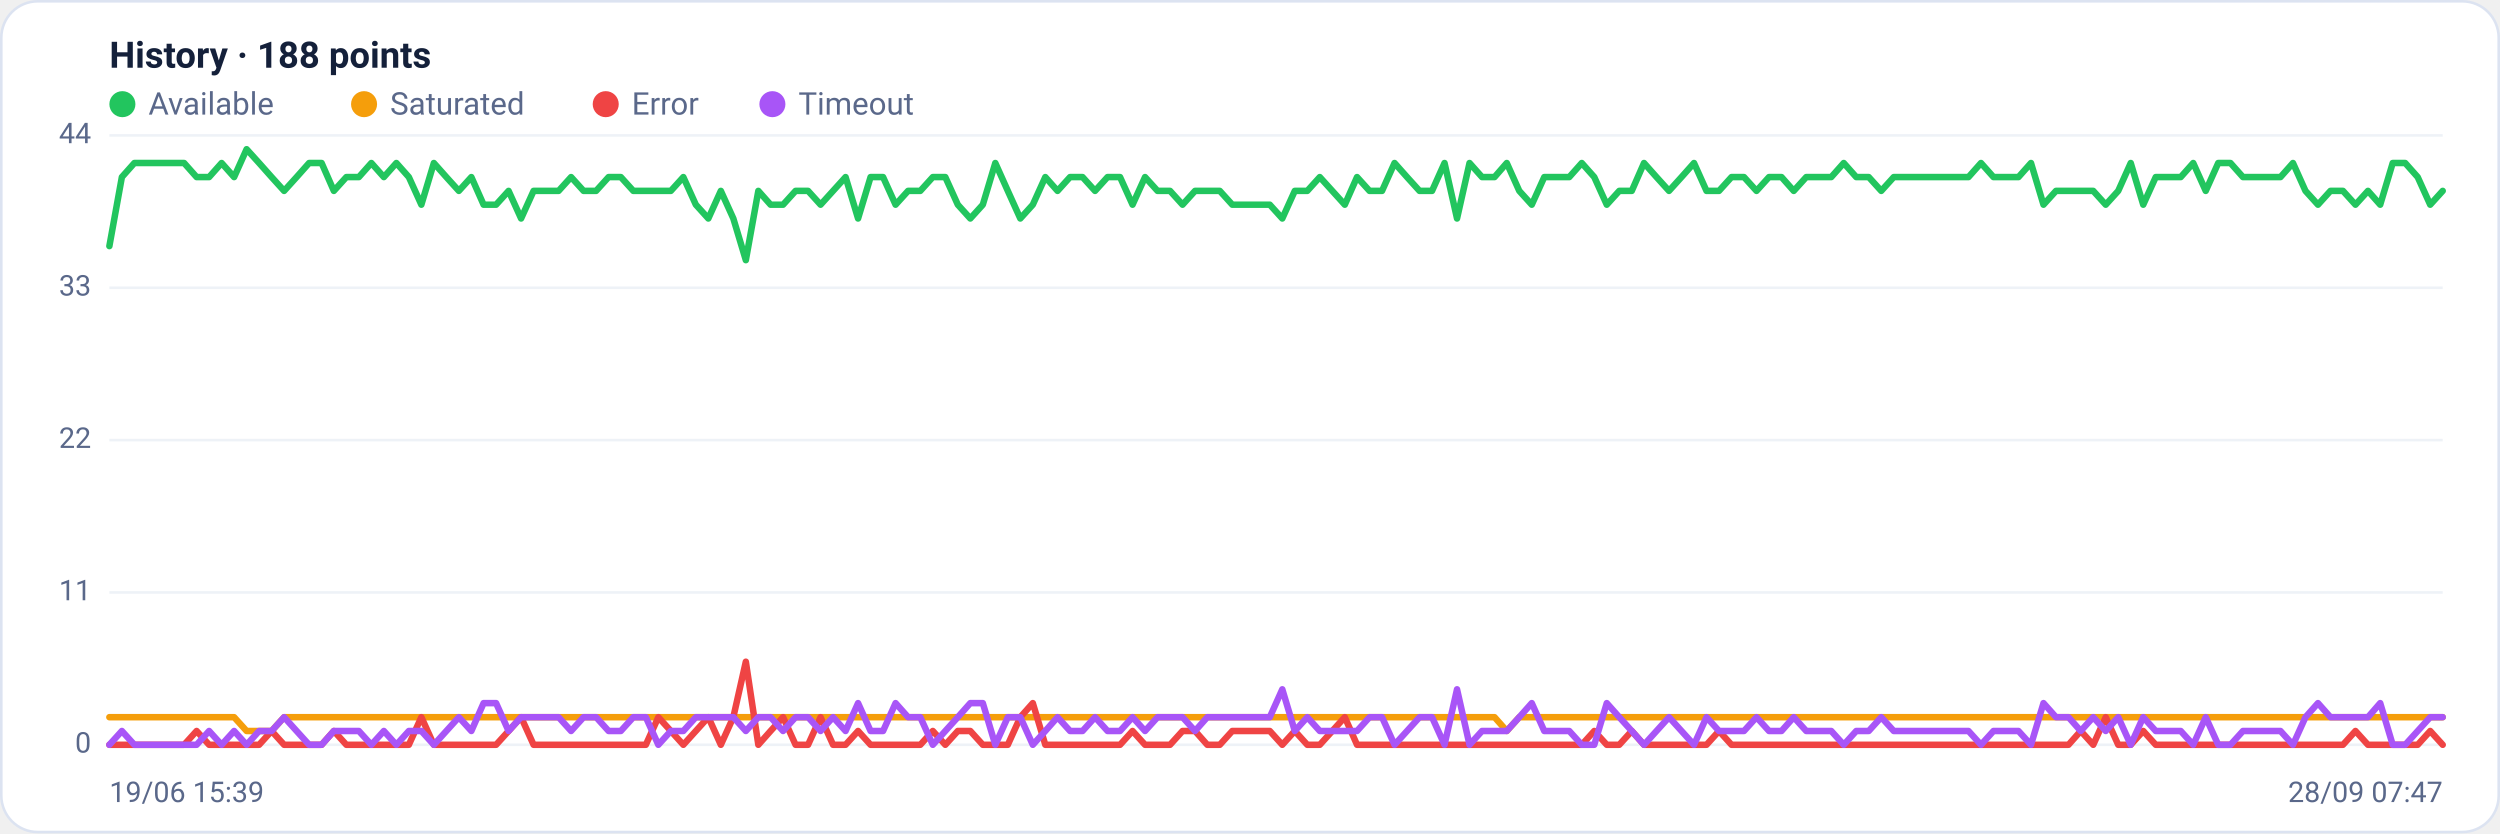
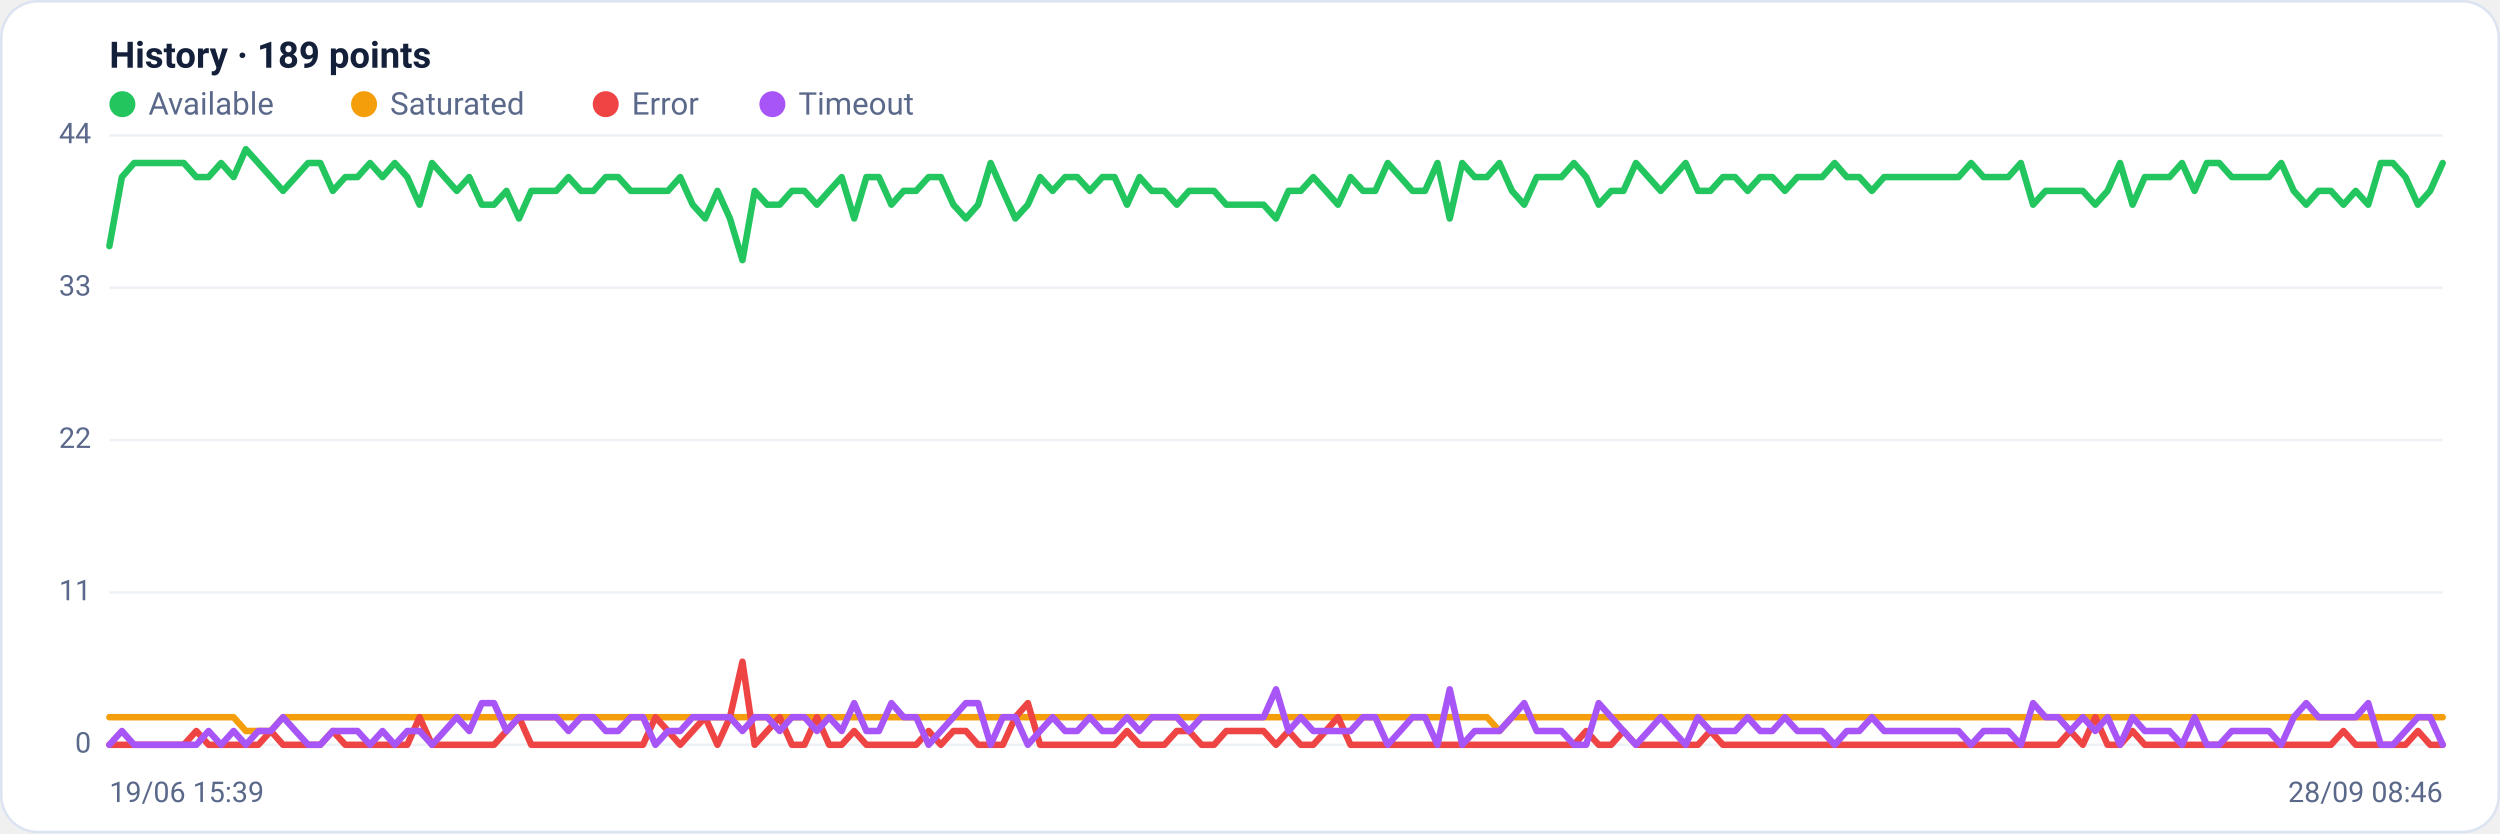
<svg xmlns="http://www.w3.org/2000/svg" viewBox="0 0 960 320" width="960" height="320" font-family="Segoe UI, system-ui, -apple-system, Roboto, Helvetica, Arial, sans-serif" role="img" aria-label="Availability history per region">
  <rect x="0.5" y="0.5" width="959" height="319" rx="14" fill="#ffffff" stroke="#dce3f1" />
-   <text x="42" y="26" font-size="14" font-weight="600" fill="#14203a">History · 188 points</text>
+   <text x="42" y="26" font-size="14" font-weight="600" fill="#14203a">History · 189 points</text>
  <circle cx="47" cy="40" r="5" fill="#22c55e" />
  <text x="57" y="44" font-size="12" fill="#5a688a">Available</text>
  <circle cx="139.8" cy="40" r="5" fill="#f59e0b" />
  <text x="149.8" y="44" font-size="12" fill="#5a688a">Saturated</text>
  <circle cx="232.6" cy="40" r="5" fill="#ef4444" />
  <text x="242.6" y="44" font-size="12" fill="#5a688a">Error</text>
  <circle cx="296.6" cy="40" r="5" fill="#a855f7" />
  <text x="306.6" y="44" font-size="12" fill="#5a688a">Timeout</text>
  <line x1="42" y1="286.0" x2="938" y2="286.0" stroke="#eef2f7" stroke-width="1" />
  <text x="35" y="289.0" text-anchor="end" font-size="11" fill="#5a688a">0</text>
  <line x1="42" y1="227.5" x2="938" y2="227.5" stroke="#eef2f7" stroke-width="1" />
  <text x="35" y="230.5" text-anchor="end" font-size="11" fill="#5a688a">11</text>
  <line x1="42" y1="169.0" x2="938" y2="169.0" stroke="#eef2f7" stroke-width="1" />
  <text x="35" y="172.0" text-anchor="end" font-size="11" fill="#5a688a">22</text>
  <line x1="42" y1="110.5" x2="938" y2="110.5" stroke="#eef2f7" stroke-width="1" />
  <text x="35" y="113.5" text-anchor="end" font-size="11" fill="#5a688a">33</text>
  <line x1="42" y1="52.0" x2="938" y2="52.0" stroke="#eef2f7" stroke-width="1" />
  <text x="35" y="55.0" text-anchor="end" font-size="11" fill="#5a688a">44</text>
-   <polyline fill="none" stroke="#22c55e" stroke-width="2.5" stroke-linejoin="round" stroke-linecap="round" points="42.0,94.5 46.8,68.0 51.6,62.6 56.4,62.6 61.2,62.6 66.0,62.6 70.7,62.6 75.5,68.0 80.3,68.0 85.1,62.6 89.9,68.0 94.7,57.3 99.5,62.6 104.3,68.0 109.1,73.3 113.9,68.0 118.7,62.6 123.5,62.6 128.2,73.3 133.0,68.0 137.8,68.0 142.6,62.6 147.4,68.0 152.2,62.6 157.0,68.0 161.8,78.6 166.6,62.6 171.4,68.0 176.2,73.3 181.0,68.0 185.7,78.6 190.5,78.6 195.3,73.3 200.1,83.9 204.9,73.3 209.7,73.3 214.5,73.3 219.3,68.0 224.1,73.3 228.9,73.3 233.7,68.0 238.4,68.0 243.2,73.3 248.0,73.3 252.8,73.3 257.6,73.3 262.4,68.0 267.2,78.6 272.0,83.9 276.8,73.3 281.6,83.9 286.4,99.9 291.2,73.3 295.9,78.6 300.7,78.6 305.5,73.3 310.3,73.3 315.1,78.6 319.9,73.3 324.7,68.0 329.5,83.9 334.3,68.0 339.1,68.0 343.9,78.6 348.7,73.3 353.4,73.3 358.2,68.0 363.0,68.0 367.8,78.6 372.6,83.9 377.4,78.6 382.2,62.6 387.0,73.3 391.8,83.9 396.6,78.6 401.4,68.0 406.1,73.3 410.9,68.0 415.7,68.0 420.5,73.3 425.3,68.0 430.1,68.0 434.9,78.6 439.7,68.0 444.5,73.3 449.3,73.3 454.1,78.6 458.9,73.3 463.6,73.3 468.4,73.3 473.2,78.6 478.0,78.6 482.8,78.6 487.6,78.6 492.4,83.9 497.2,73.3 502.0,73.3 506.8,68.0 511.6,73.3 516.4,78.6 521.1,68.0 525.9,73.3 530.7,73.3 535.5,62.6 540.3,68.0 545.1,73.3 549.9,73.3 554.7,62.6 559.5,83.9 564.3,62.6 569.1,68.0 573.9,68.0 578.6,62.6 583.4,73.3 588.2,78.6 593.0,68.0 597.8,68.0 602.6,68.0 607.4,62.6 612.2,68.0 617.0,78.6 621.8,73.3 626.6,73.3 631.3,62.6 636.1,68.0 640.9,73.3 645.7,68.0 650.5,62.6 655.3,73.3 660.1,73.3 664.9,68.0 669.7,68.0 674.5,73.3 679.3,68.0 684.1,68.0 688.8,73.3 693.6,68.0 698.4,68.0 703.2,68.0 708.0,62.6 712.8,68.0 717.6,68.0 722.4,73.3 727.2,68.0 732.0,68.0 736.8,68.0 741.6,68.0 746.3,68.0 751.1,68.0 755.9,68.0 760.7,62.6 765.5,68.0 770.3,68.0 775.1,68.0 779.9,62.6 784.7,78.6 789.5,73.3 794.3,73.3 799.0,73.3 803.8,73.3 808.6,78.6 813.4,73.3 818.2,62.6 823.0,78.6 827.8,68.0 832.6,68.0 837.4,68.0 842.2,62.6 847.0,73.3 851.8,62.6 856.5,62.6 861.3,68.0 866.1,68.0 870.9,68.0 875.7,68.0 880.5,62.6 885.3,73.3 890.1,78.6 894.9,73.3 899.7,73.3 904.5,78.6 909.3,73.3 914.0,78.6 918.8,62.6 923.6,62.6 928.4,68.0 933.2,78.6 938.0,73.3" />
-   <polyline fill="none" stroke="#f59e0b" stroke-width="2.5" stroke-linejoin="round" stroke-linecap="round" points="42.0,275.4 46.8,275.4 51.6,275.4 56.4,275.4 61.2,275.4 66.0,275.4 70.7,275.4 75.5,275.4 80.3,275.4 85.1,275.4 89.9,275.4 94.7,280.7 99.5,280.7 104.3,280.7 109.1,275.4 113.9,275.4 118.7,275.4 123.5,275.4 128.2,275.4 133.0,275.4 137.8,275.4 142.6,275.4 147.4,275.4 152.2,275.4 157.0,275.4 161.8,275.4 166.6,275.4 171.4,275.4 176.2,275.4 181.0,275.4 185.7,275.4 190.5,275.4 195.3,275.4 200.1,275.4 204.9,275.4 209.7,275.4 214.5,275.4 219.3,275.4 224.1,275.4 228.9,275.4 233.7,275.4 238.4,275.4 243.2,275.4 248.0,275.4 252.8,275.4 257.6,275.4 262.4,275.4 267.2,275.4 272.0,275.4 276.8,275.4 281.6,275.4 286.4,275.4 291.2,275.4 295.9,275.4 300.7,275.4 305.5,275.4 310.3,275.4 315.1,275.4 319.9,275.4 324.7,275.4 329.5,275.4 334.3,275.4 339.1,275.4 343.9,275.4 348.7,275.4 353.4,275.4 358.2,275.4 363.0,275.4 367.8,275.4 372.6,275.4 377.4,275.4 382.2,275.4 387.0,275.4 391.8,275.4 396.6,275.4 401.4,275.4 406.1,275.4 410.9,275.4 415.7,275.4 420.5,275.4 425.3,275.4 430.1,275.4 434.9,275.4 439.7,275.4 444.5,275.4 449.3,275.4 454.1,275.4 458.9,275.4 463.6,275.4 468.4,275.4 473.2,275.4 478.0,275.4 482.8,275.4 487.6,275.4 492.4,275.4 497.2,275.4 502.0,275.4 506.8,275.4 511.6,275.4 516.4,275.4 521.1,275.4 525.9,275.4 530.7,275.4 535.5,275.4 540.3,275.4 545.1,275.4 549.9,275.4 554.7,275.4 559.5,275.4 564.3,275.4 569.1,275.4 573.9,275.4 578.6,280.7 583.4,275.4 588.2,275.4 593.0,275.4 597.8,275.4 602.6,275.4 607.4,275.4 612.2,275.4 617.0,275.4 621.8,275.4 626.6,275.4 631.3,275.4 636.1,275.4 640.9,275.4 645.7,275.4 650.5,275.4 655.3,275.4 660.1,275.4 664.9,275.4 669.7,275.4 674.5,275.4 679.3,275.4 684.1,275.4 688.8,275.4 693.6,275.4 698.4,275.4 703.2,275.4 708.0,275.4 712.8,275.4 717.6,275.4 722.4,275.4 727.2,275.4 732.0,275.4 736.8,275.4 741.6,275.4 746.3,275.4 751.1,275.4 755.9,275.4 760.7,275.4 765.5,275.4 770.3,275.4 775.1,275.4 779.9,275.4 784.7,275.4 789.5,275.4 794.3,275.4 799.0,275.4 803.8,275.4 808.6,275.4 813.4,275.4 818.2,275.4 823.0,275.4 827.8,275.4 832.6,275.4 837.4,275.4 842.2,275.4 847.0,275.4 851.8,275.4 856.5,275.4 861.3,275.4 866.1,275.4 870.9,275.4 875.7,275.4 880.5,275.4 885.3,275.4 890.1,275.4 894.9,275.4 899.7,275.4 904.5,275.4 909.3,275.4 914.0,275.4 918.8,275.4 923.6,275.4 928.4,275.4 933.2,275.4 938.0,275.4" />
-   <polyline fill="none" stroke="#ef4444" stroke-width="2.5" stroke-linejoin="round" stroke-linecap="round" points="42.0,286.0 46.8,286.0 51.6,286.0 56.4,286.0 61.2,286.0 66.0,286.0 70.7,286.0 75.5,280.7 80.3,286.0 85.1,286.0 89.9,286.0 94.7,286.0 99.5,286.0 104.3,280.7 109.1,286.0 113.9,286.0 118.7,286.0 123.5,286.0 128.2,280.7 133.0,286.0 137.8,286.0 142.6,286.0 147.4,286.0 152.2,286.0 157.0,286.0 161.8,275.4 166.6,286.0 171.4,286.0 176.2,286.0 181.0,286.0 185.7,286.0 190.5,286.0 195.3,280.7 200.1,275.4 204.9,286.0 209.7,286.0 214.5,286.0 219.3,286.0 224.1,286.0 228.9,286.0 233.7,286.0 238.4,286.0 243.2,286.0 248.0,286.0 252.8,275.4 257.6,280.7 262.4,286.0 267.2,280.7 272.0,275.4 276.8,286.0 281.6,275.4 286.4,254.1 291.2,286.0 295.9,280.7 300.7,275.4 305.5,286.0 310.3,286.0 315.1,275.4 319.9,286.0 324.7,286.0 329.5,280.7 334.3,286.0 339.1,286.0 343.9,286.0 348.7,286.0 353.4,286.0 358.2,280.7 363.0,286.0 367.8,280.7 372.6,280.7 377.4,286.0 382.2,286.0 387.0,286.0 391.8,275.4 396.6,270.0 401.4,286.0 406.1,286.0 410.9,286.0 415.7,286.0 420.5,286.0 425.3,286.0 430.1,286.0 434.9,280.7 439.7,286.0 444.5,286.0 449.3,286.0 454.1,280.7 458.9,280.7 463.6,286.0 468.4,286.0 473.2,280.7 478.0,280.7 482.8,280.7 487.6,280.7 492.4,286.0 497.2,280.7 502.0,286.0 506.8,286.0 511.6,280.7 516.4,275.4 521.1,286.0 525.9,286.0 530.7,286.0 535.5,286.0 540.3,286.0 545.1,286.0 549.9,286.0 554.7,286.0 559.5,286.0 564.3,286.0 569.1,286.0 573.9,286.0 578.6,286.0 583.4,286.0 588.2,286.0 593.0,286.0 597.8,286.0 602.6,286.0 607.4,286.0 612.2,280.7 617.0,286.0 621.8,286.0 626.6,280.7 631.3,286.0 636.1,286.0 640.9,286.0 645.7,286.0 650.5,286.0 655.3,286.0 660.1,280.7 664.9,286.0 669.7,286.0 674.5,286.0 679.3,286.0 684.1,286.0 688.8,286.0 693.6,286.0 698.4,286.0 703.2,286.0 708.0,286.0 712.8,286.0 717.6,286.0 722.4,286.0 727.2,286.0 732.0,286.0 736.8,286.0 741.6,286.0 746.3,286.0 751.1,286.0 755.9,286.0 760.7,286.0 765.5,286.0 770.3,286.0 775.1,286.0 779.9,286.0 784.7,286.0 789.5,286.0 794.3,286.0 799.0,280.7 803.8,286.0 808.6,275.4 813.4,286.0 818.2,286.0 823.0,280.7 827.8,286.0 832.6,286.0 837.4,286.0 842.2,286.0 847.0,286.0 851.8,286.0 856.5,286.0 861.3,286.0 866.1,286.0 870.9,286.0 875.7,286.0 880.5,286.0 885.3,286.0 890.1,286.0 894.9,286.0 899.7,286.0 904.5,280.7 909.3,286.0 914.0,286.0 918.8,286.0 923.6,286.0 928.4,286.0 933.2,280.7 938.0,286.0" />
-   <polyline fill="none" stroke="#a855f7" stroke-width="2.5" stroke-linejoin="round" stroke-linecap="round" points="42.0,286.0 46.8,280.7 51.6,286.0 56.4,286.0 61.2,286.0 66.0,286.0 70.7,286.0 75.5,286.0 80.3,280.7 85.1,286.0 89.9,280.7 94.7,286.0 99.5,280.7 104.3,280.7 109.1,275.4 113.9,280.7 118.7,286.0 123.5,286.0 128.2,280.7 133.0,280.7 137.8,280.7 142.6,286.0 147.4,280.7 152.2,286.0 157.0,280.7 161.8,280.7 166.6,286.0 171.4,280.7 176.2,275.4 181.0,280.7 185.7,270.0 190.5,270.0 195.3,280.7 200.1,275.4 204.9,275.4 209.7,275.4 214.5,275.4 219.3,280.7 224.1,275.4 228.9,275.4 233.7,280.7 238.4,280.7 243.2,275.4 248.0,275.4 252.8,286.0 257.6,280.7 262.4,280.7 267.2,275.4 272.0,275.4 276.8,275.4 281.6,275.4 286.4,280.7 291.2,275.4 295.9,275.4 300.7,280.7 305.5,275.4 310.3,275.4 315.1,280.7 319.9,275.4 324.7,280.7 329.5,270.0 334.3,280.7 339.1,280.7 343.9,270.0 348.7,275.4 353.4,275.4 358.2,286.0 363.0,280.7 367.8,275.4 372.6,270.0 377.4,270.0 382.2,286.0 387.0,275.4 391.8,275.4 396.6,286.0 401.4,280.7 406.1,275.4 410.9,280.7 415.7,280.7 420.5,275.4 425.3,280.7 430.1,280.7 434.9,275.4 439.7,280.7 444.5,275.4 449.3,275.4 454.1,275.4 458.9,280.7 463.6,275.4 468.4,275.4 473.2,275.4 478.0,275.4 482.8,275.4 487.6,275.4 492.4,264.7 497.2,280.7 502.0,275.4 506.8,280.7 511.6,280.7 516.4,280.7 521.1,280.7 525.9,275.4 530.7,275.4 535.5,286.0 540.3,280.7 545.1,275.4 549.9,275.4 554.7,286.0 559.5,264.7 564.3,286.0 569.1,280.7 573.9,280.7 578.6,280.7 583.4,275.4 588.2,270.0 593.0,280.7 597.8,280.7 602.6,280.7 607.4,286.0 612.2,286.0 617.0,270.0 621.8,275.4 626.6,280.7 631.3,286.0 636.1,280.7 640.9,275.4 645.7,280.7 650.5,286.0 655.3,275.4 660.1,280.7 664.9,280.7 669.7,280.7 674.5,275.4 679.3,280.7 684.1,280.7 688.8,275.4 693.6,280.7 698.4,280.7 703.2,280.7 708.0,286.0 712.8,280.7 717.6,280.7 722.4,275.4 727.2,280.7 732.0,280.7 736.8,280.7 741.6,280.7 746.3,280.7 751.1,280.7 755.9,280.7 760.7,286.0 765.5,280.7 770.3,280.7 775.1,280.7 779.9,286.0 784.7,270.0 789.5,275.4 794.3,275.4 799.0,280.7 803.8,275.4 808.6,280.7 813.4,275.4 818.2,286.0 823.0,275.4 827.8,280.7 832.6,280.7 837.4,280.7 842.2,286.0 847.0,275.4 851.8,286.0 856.5,286.0 861.3,280.7 866.1,280.7 870.9,280.7 875.7,280.7 880.5,286.0 885.3,275.4 890.1,270.0 894.9,275.4 899.7,275.4 904.5,275.4 909.3,275.4 914.0,270.0 918.8,286.0 923.6,286.0 928.4,280.7 933.2,275.4 938.0,275.4" />
+   <polyline fill="none" stroke="#22c55e" stroke-width="2.5" stroke-linejoin="round" stroke-linecap="round" points="42.0,94.5 46.8,68.0 51.5,62.6 56.3,62.6 61.1,62.6 65.8,62.6 70.6,62.6 75.4,68.0 80.1,68.0 84.9,62.6 89.7,68.0 94.4,57.3 99.2,62.6 104.0,68.0 108.7,73.3 113.5,68.0 118.3,62.6 123.0,62.6 127.8,73.3 132.6,68.0 137.3,68.0 142.1,62.6 146.9,68.0 151.6,62.6 156.4,68.0 161.1,78.6 165.9,62.6 170.7,68.0 175.4,73.3 180.2,68.0 185.0,78.6 189.7,78.6 194.5,73.3 199.3,83.9 204.0,73.3 208.8,73.3 213.6,73.3 218.3,68.0 223.1,73.3 227.9,73.3 232.6,68.0 237.4,68.0 242.2,73.3 246.9,73.3 251.7,73.3 256.5,73.3 261.2,68.0 266.0,78.6 270.8,83.9 275.5,73.3 280.3,83.9 285.1,99.9 289.8,73.3 294.6,78.6 299.4,78.6 304.1,73.3 308.9,73.3 313.7,78.6 318.4,73.3 323.2,68.0 328.0,83.9 332.7,68.0 337.5,68.0 342.3,78.6 347.0,73.3 351.8,73.3 356.6,68.0 361.3,68.0 366.1,78.6 370.9,83.9 375.6,78.6 380.4,62.6 385.1,73.3 389.9,83.9 394.7,78.6 399.4,68.0 404.2,73.3 409.0,68.0 413.7,68.0 418.5,73.3 423.3,68.0 428.0,68.0 432.8,78.6 437.6,68.0 442.3,73.3 447.1,73.3 451.9,78.6 456.6,73.3 461.4,73.3 466.2,73.3 470.9,78.6 475.7,78.6 480.5,78.6 485.2,78.6 490.0,83.9 494.8,73.3 499.5,73.3 504.3,68.0 509.1,73.3 513.8,78.6 518.6,68.0 523.4,73.3 528.1,73.3 532.9,62.6 537.7,68.0 542.4,73.3 547.2,73.3 552.0,62.6 556.7,83.9 561.5,62.6 566.3,68.0 571.0,68.0 575.8,62.6 580.6,73.3 585.3,78.6 590.1,68.0 594.9,68.0 599.6,68.0 604.4,62.6 609.1,68.0 613.9,78.6 618.7,73.3 623.4,73.3 628.2,62.6 633.0,68.0 637.7,73.3 642.5,68.0 647.3,62.6 652.0,73.3 656.8,73.3 661.6,68.0 666.3,68.0 671.1,73.3 675.9,68.0 680.6,68.0 685.4,73.3 690.2,68.0 694.9,68.0 699.7,68.0 704.5,62.6 709.2,68.0 714.0,68.0 718.8,73.3 723.5,68.0 728.3,68.0 733.1,68.0 737.8,68.0 742.6,68.0 747.4,68.0 752.1,68.0 756.9,62.6 761.7,68.0 766.4,68.0 771.2,68.0 776.0,62.6 780.7,78.6 785.5,73.3 790.3,73.3 795.0,73.3 799.8,73.3 804.6,78.6 809.3,73.3 814.1,62.6 818.9,78.6 823.6,68.0 828.4,68.0 833.1,68.0 837.9,62.6 842.7,73.3 847.4,62.6 852.2,62.6 857.0,68.0 861.7,68.0 866.5,68.0 871.3,68.0 876.0,62.6 880.8,73.3 885.6,78.6 890.3,73.3 895.1,73.3 899.9,78.6 904.6,73.3 909.4,78.6 914.2,62.6 918.9,62.6 923.7,68.0 928.5,78.6 933.2,73.3 938.0,62.6" />
+   <polyline fill="none" stroke="#f59e0b" stroke-width="2.5" stroke-linejoin="round" stroke-linecap="round" points="42.0,275.4 46.8,275.4 51.5,275.4 56.3,275.4 61.1,275.4 65.8,275.4 70.6,275.4 75.4,275.4 80.1,275.4 84.9,275.4 89.7,275.4 94.4,280.7 99.2,280.7 104.0,280.7 108.7,275.4 113.5,275.4 118.3,275.4 123.0,275.4 127.8,275.4 132.6,275.4 137.3,275.4 142.1,275.4 146.9,275.4 151.6,275.4 156.4,275.4 161.1,275.4 165.9,275.4 170.7,275.4 175.4,275.4 180.2,275.4 185.0,275.4 189.7,275.4 194.5,275.4 199.3,275.4 204.0,275.4 208.8,275.4 213.6,275.4 218.3,275.4 223.1,275.4 227.9,275.4 232.6,275.4 237.4,275.4 242.2,275.4 246.9,275.4 251.7,275.4 256.5,275.4 261.2,275.4 266.0,275.4 270.8,275.4 275.5,275.4 280.3,275.4 285.1,275.4 289.8,275.4 294.6,275.4 299.4,275.4 304.1,275.4 308.9,275.4 313.7,275.4 318.4,275.4 323.2,275.4 328.0,275.4 332.7,275.4 337.5,275.4 342.3,275.4 347.0,275.4 351.8,275.4 356.6,275.4 361.3,275.4 366.1,275.4 370.9,275.4 375.6,275.4 380.4,275.4 385.1,275.4 389.9,275.4 394.7,275.4 399.4,275.4 404.2,275.4 409.0,275.4 413.7,275.4 418.5,275.4 423.3,275.4 428.0,275.4 432.8,275.4 437.6,275.4 442.3,275.4 447.1,275.4 451.9,275.4 456.6,275.4 461.4,275.4 466.2,275.4 470.9,275.4 475.7,275.4 480.5,275.4 485.2,275.4 490.0,275.4 494.8,275.4 499.5,275.4 504.3,275.4 509.1,275.4 513.8,275.4 518.6,275.4 523.4,275.4 528.1,275.4 532.9,275.4 537.7,275.4 542.4,275.4 547.2,275.4 552.0,275.4 556.7,275.4 561.5,275.4 566.3,275.4 571.0,275.4 575.8,280.7 580.6,275.4 585.3,275.4 590.1,275.4 594.9,275.4 599.6,275.4 604.4,275.4 609.1,275.4 613.9,275.4 618.7,275.4 623.4,275.4 628.2,275.4 633.0,275.4 637.7,275.4 642.5,275.4 647.3,275.4 652.0,275.4 656.8,275.4 661.6,275.4 666.3,275.4 671.1,275.4 675.9,275.4 680.6,275.4 685.4,275.4 690.2,275.4 694.9,275.4 699.7,275.4 704.5,275.4 709.2,275.4 714.0,275.4 718.8,275.4 723.5,275.4 728.3,275.4 733.1,275.4 737.8,275.4 742.6,275.4 747.4,275.4 752.1,275.4 756.9,275.4 761.7,275.4 766.4,275.4 771.2,275.4 776.0,275.4 780.7,275.4 785.5,275.4 790.3,275.4 795.0,275.4 799.8,275.4 804.6,275.4 809.3,275.4 814.1,275.4 818.9,275.4 823.6,275.4 828.4,275.4 833.1,275.4 837.9,275.4 842.7,275.4 847.4,275.4 852.2,275.4 857.0,275.4 861.7,275.4 866.5,275.4 871.3,275.4 876.0,275.4 880.8,275.4 885.6,275.4 890.3,275.4 895.1,275.4 899.9,275.4 904.6,275.4 909.4,275.4 914.2,275.4 918.9,275.4 923.7,275.4 928.5,275.4 933.2,275.4 938.0,275.4" />
+   <polyline fill="none" stroke="#ef4444" stroke-width="2.5" stroke-linejoin="round" stroke-linecap="round" points="42.0,286.0 46.8,286.0 51.5,286.0 56.3,286.0 61.1,286.0 65.8,286.0 70.6,286.0 75.4,280.7 80.1,286.0 84.9,286.0 89.7,286.0 94.4,286.0 99.2,286.0 104.0,280.7 108.7,286.0 113.5,286.0 118.3,286.0 123.0,286.0 127.8,280.7 132.6,286.0 137.3,286.0 142.1,286.0 146.9,286.0 151.6,286.0 156.4,286.0 161.1,275.4 165.9,286.0 170.7,286.0 175.4,286.0 180.2,286.0 185.0,286.0 189.7,286.0 194.5,280.7 199.3,275.4 204.0,286.0 208.8,286.0 213.6,286.0 218.3,286.0 223.1,286.0 227.9,286.0 232.6,286.0 237.4,286.0 242.2,286.0 246.9,286.0 251.7,275.4 256.5,280.7 261.2,286.0 266.0,280.7 270.8,275.4 275.5,286.0 280.3,275.4 285.1,254.1 289.8,286.0 294.6,280.7 299.4,275.4 304.1,286.0 308.9,286.0 313.7,275.4 318.4,286.0 323.2,286.0 328.0,280.7 332.7,286.0 337.5,286.0 342.3,286.0 347.0,286.0 351.8,286.0 356.6,280.7 361.3,286.0 366.1,280.7 370.9,280.7 375.6,286.0 380.4,286.0 385.1,286.0 389.9,275.4 394.7,270.0 399.4,286.0 404.2,286.0 409.0,286.0 413.7,286.0 418.5,286.0 423.3,286.0 428.0,286.0 432.8,280.7 437.6,286.0 442.3,286.0 447.1,286.0 451.9,280.7 456.6,280.7 461.4,286.0 466.2,286.0 470.9,280.7 475.7,280.7 480.5,280.7 485.2,280.7 490.0,286.0 494.8,280.7 499.5,286.0 504.3,286.0 509.1,280.7 513.8,275.4 518.6,286.0 523.4,286.0 528.1,286.0 532.9,286.0 537.7,286.0 542.4,286.0 547.2,286.0 552.0,286.0 556.7,286.0 561.5,286.0 566.3,286.0 571.0,286.0 575.8,286.0 580.6,286.0 585.3,286.0 590.1,286.0 594.9,286.0 599.6,286.0 604.4,286.0 609.1,280.7 613.9,286.0 618.7,286.0 623.4,280.7 628.2,286.0 633.0,286.0 637.7,286.0 642.5,286.0 647.3,286.0 652.0,286.0 656.8,280.7 661.6,286.0 666.3,286.0 671.1,286.0 675.9,286.0 680.6,286.0 685.4,286.0 690.2,286.0 694.9,286.0 699.7,286.0 704.5,286.0 709.2,286.0 714.0,286.0 718.8,286.0 723.5,286.0 728.3,286.0 733.1,286.0 737.8,286.0 742.6,286.0 747.4,286.0 752.1,286.0 756.9,286.0 761.7,286.0 766.4,286.0 771.2,286.0 776.0,286.0 780.7,286.0 785.5,286.0 790.3,286.0 795.0,280.7 799.8,286.0 804.6,275.4 809.3,286.0 814.1,286.0 818.9,280.7 823.6,286.0 828.4,286.0 833.1,286.0 837.9,286.0 842.7,286.0 847.4,286.0 852.2,286.0 857.0,286.0 861.7,286.0 866.5,286.0 871.3,286.0 876.0,286.0 880.8,286.0 885.6,286.0 890.3,286.0 895.1,286.0 899.9,280.7 904.6,286.0 909.4,286.0 914.2,286.0 918.9,286.0 923.7,286.0 928.5,280.7 933.2,286.0 938.0,286.0" />
+   <polyline fill="none" stroke="#a855f7" stroke-width="2.5" stroke-linejoin="round" stroke-linecap="round" points="42.0,286.0 46.8,280.7 51.5,286.0 56.3,286.0 61.1,286.0 65.8,286.0 70.6,286.0 75.4,286.0 80.1,280.7 84.9,286.0 89.7,280.7 94.4,286.0 99.2,280.7 104.0,280.7 108.7,275.4 113.5,280.7 118.3,286.0 123.0,286.0 127.8,280.7 132.6,280.7 137.3,280.7 142.1,286.0 146.9,280.7 151.6,286.0 156.4,280.7 161.1,280.7 165.9,286.0 170.7,280.7 175.4,275.4 180.2,280.7 185.0,270.0 189.7,270.0 194.5,280.7 199.3,275.4 204.0,275.4 208.8,275.4 213.6,275.4 218.3,280.7 223.1,275.4 227.9,275.4 232.6,280.7 237.4,280.7 242.2,275.4 246.9,275.4 251.7,286.0 256.5,280.7 261.2,280.7 266.0,275.4 270.8,275.4 275.5,275.4 280.3,275.4 285.1,280.7 289.8,275.4 294.6,275.4 299.4,280.7 304.1,275.4 308.9,275.4 313.7,280.7 318.4,275.4 323.2,280.7 328.0,270.0 332.7,280.7 337.5,280.7 342.3,270.0 347.0,275.4 351.8,275.4 356.6,286.0 361.3,280.7 366.1,275.4 370.9,270.0 375.6,270.0 380.4,286.0 385.1,275.4 389.9,275.4 394.7,286.0 399.4,280.7 404.2,275.4 409.0,280.7 413.7,280.7 418.5,275.4 423.3,280.7 428.0,280.7 432.8,275.4 437.6,280.7 442.3,275.4 447.1,275.4 451.9,275.4 456.6,280.7 461.4,275.4 466.2,275.4 470.9,275.4 475.7,275.4 480.5,275.4 485.2,275.4 490.0,264.7 494.8,280.7 499.5,275.4 504.3,280.7 509.1,280.7 513.8,280.7 518.6,280.7 523.4,275.4 528.1,275.4 532.9,286.0 537.7,280.7 542.4,275.4 547.2,275.4 552.0,286.0 556.7,264.7 561.5,286.0 566.3,280.7 571.0,280.7 575.8,280.7 580.6,275.4 585.3,270.0 590.1,280.7 594.9,280.7 599.6,280.7 604.4,286.0 609.1,286.0 613.9,270.0 618.7,275.4 623.4,280.7 628.2,286.0 633.0,280.7 637.7,275.4 642.5,280.7 647.3,286.0 652.0,275.4 656.8,280.7 661.6,280.7 666.3,280.7 671.1,275.4 675.9,280.7 680.6,280.7 685.4,275.4 690.2,280.7 694.9,280.7 699.7,280.7 704.5,286.0 709.2,280.7 714.0,280.7 718.8,275.4 723.5,280.7 728.3,280.7 733.1,280.7 737.8,280.7 742.6,280.7 747.4,280.7 752.1,280.7 756.9,286.0 761.7,280.7 766.4,280.7 771.2,280.7 776.0,286.0 780.7,270.0 785.5,275.4 790.3,275.4 795.0,280.7 799.8,275.4 804.6,280.7 809.3,275.4 814.1,286.0 818.9,275.4 823.6,280.7 828.4,280.7 833.1,280.7 837.9,286.0 842.7,275.4 847.4,286.0 852.2,286.0 857.0,280.7 861.7,280.7 866.5,280.7 871.3,280.7 876.0,286.0 880.8,275.4 885.6,270.0 890.3,275.4 895.1,275.4 899.9,275.4 904.6,275.4 909.4,270.0 914.2,286.0 918.9,286.0 923.7,280.7 928.5,275.4 933.2,275.4 938.0,286.0" />
  <text x="42" y="308" font-size="11" fill="#5a688a">19/06 15:39</text>
-   <text x="938" y="308" text-anchor="end" font-size="11" fill="#5a688a">28/09 07:47</text>
+   <text x="938" y="308" text-anchor="end" font-size="11" fill="#5a688a">28/09 08:46</text>
</svg>
